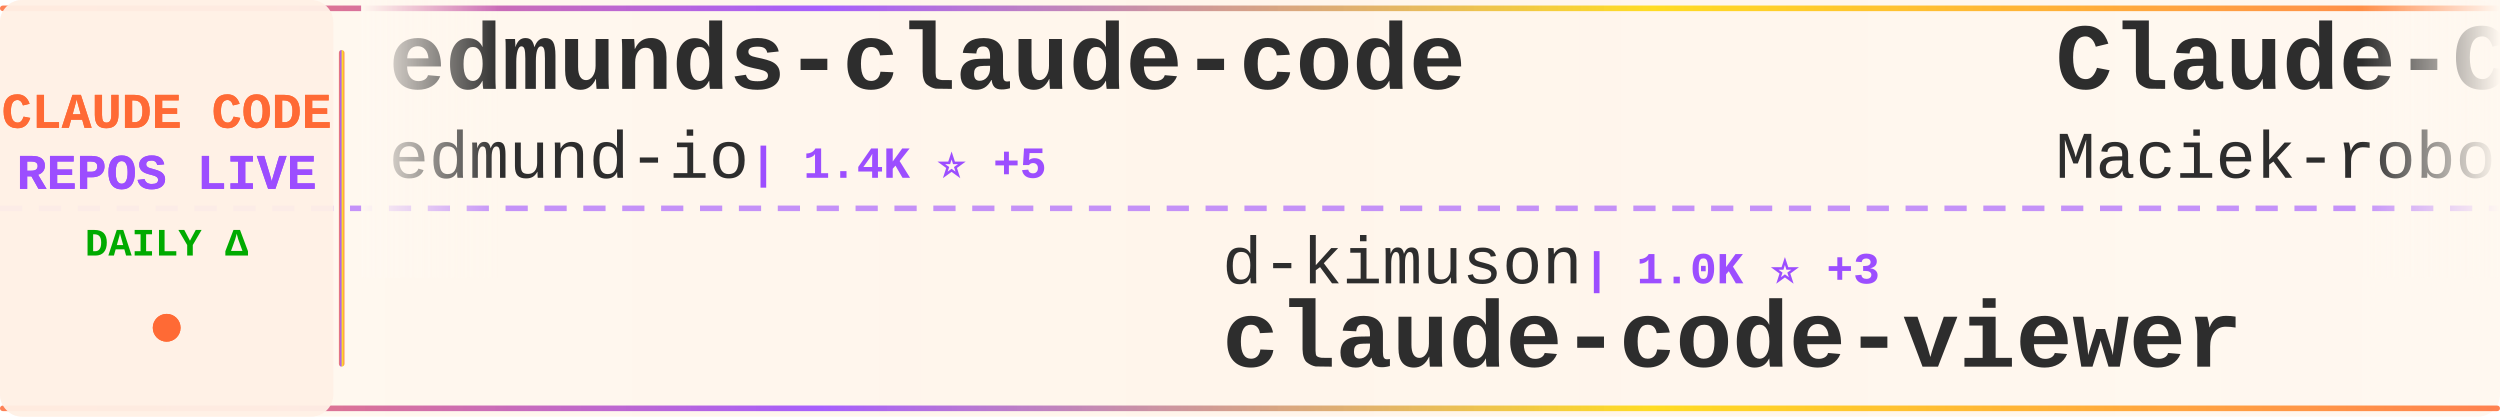
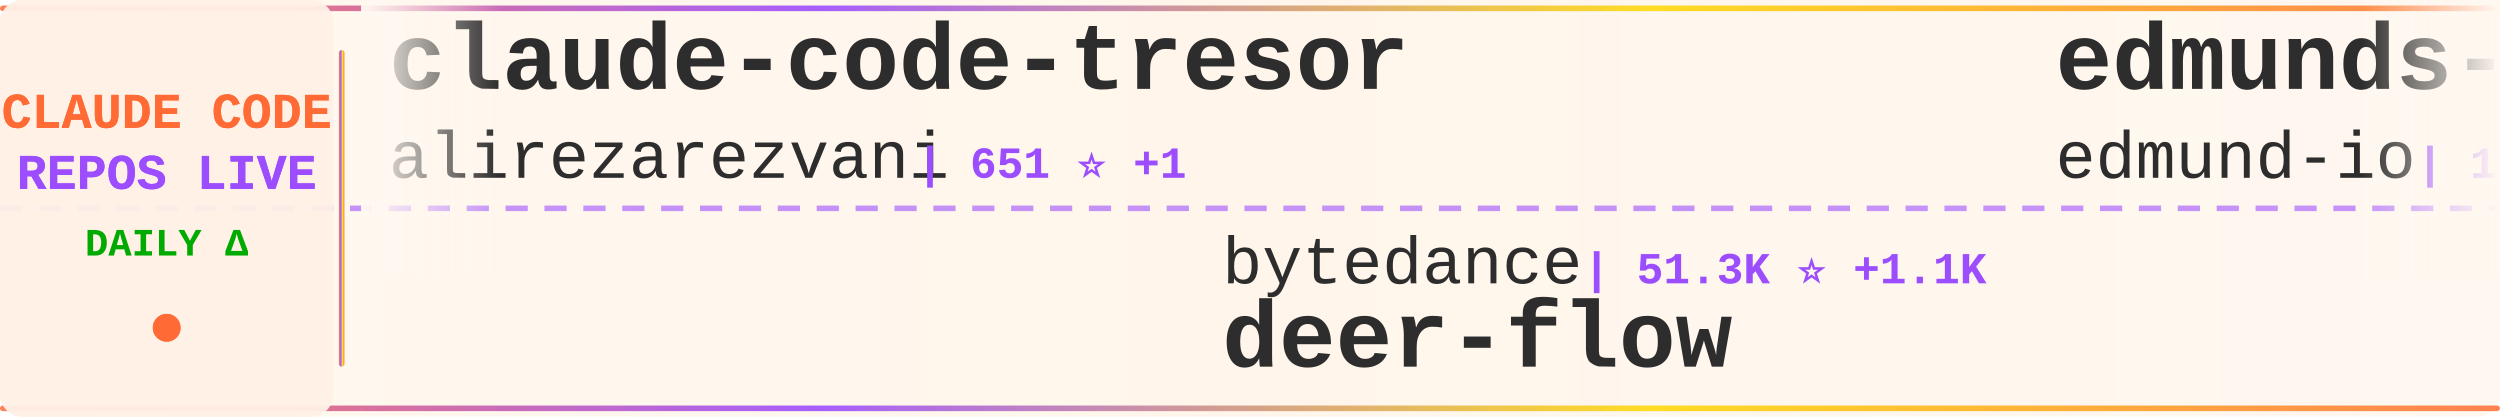
<svg xmlns="http://www.w3.org/2000/svg" width="900" height="150">
  <defs>
    <linearGradient id="tickerBg" x1="0%" y1="0%" x2="100%" y2="0%">
      <stop offset="0%" style="stop-color:#fff8f0;stop-opacity:0.98" />
      <stop offset="50%" style="stop-color:#fff5eb;stop-opacity:1" />
      <stop offset="100%" style="stop-color:#fff8f0;stop-opacity:0.98" />
    </linearGradient>
    <linearGradient id="borderGrad" x1="0%" y1="0%" x2="100%" y2="0%">
      <stop offset="0%" style="stop-color:#FF6B35;stop-opacity:0.85">
        <animate attributeName="stop-opacity" values="0.85;1;0.85" dur="2s" repeatCount="indefinite" />
      </stop>
      <stop offset="33%" style="stop-color:#9C4EFF;stop-opacity:0.9">
        <animate attributeName="stop-opacity" values="0.9;1;0.9" dur="2.2s" repeatCount="indefinite" />
      </stop>
      <stop offset="66%" style="stop-color:#FFD700;stop-opacity:0.85">
        <animate attributeName="stop-opacity" values="0.85;1;0.85" dur="1.8s" repeatCount="indefinite" />
      </stop>
      <stop offset="100%" style="stop-color:#FF6B35;stop-opacity:0.85">
        <animate attributeName="stop-opacity" values="0.85;1;0.85" dur="2s" repeatCount="indefinite" />
      </stop>
    </linearGradient>
    <filter id="textGlow">
      <feGaussianBlur stdDeviation="0.15" result="coloredBlur" />
      <feMerge>
        <feMergeNode in="coloredBlur" />
        <feMergeNode in="SourceGraphic" />
      </feMerge>
    </filter>
    <filter id="metricGlow">
      <feGaussianBlur stdDeviation="0.2" result="coloredBlur" />
      <feMerge>
        <feMergeNode in="coloredBlur" />
        <feMergeNode in="SourceGraphic" />
      </feMerge>
    </filter>
    <linearGradient id="leftFade" x1="0%" y1="0%" x2="100%" y2="0%">
      <stop offset="0%" style="stop-color:#fff8f0;stop-opacity:1" />
      <stop offset="100%" style="stop-color:#fff8f0;stop-opacity:0" />
    </linearGradient>
    <linearGradient id="rightFade" x1="0%" y1="0%" x2="100%" y2="0%">
      <stop offset="0%" style="stop-color:#fff8f0;stop-opacity:0" />
      <stop offset="100%" style="stop-color:#fff8f0;stop-opacity:1" />
    </linearGradient>
  </defs>
  <rect width="900" height="150" fill="url(#tickerBg)" rx="8" />
  <rect x="0" y="2" width="900" height="2" fill="url(#borderGrad)" rx="1" />
  <rect x="0" y="146" width="900" height="2" fill="url(#borderGrad)" rx="1" />
  <line x1="0" y1="75" x2="900" y2="75" stroke="#9C4EFF" stroke-width="2" stroke-dasharray="8 6" opacity="0.6" />
  <rect x="0" y="0" width="120" height="150" fill="#fff0e6" opacity="0.95" rx="8" />
  <text x="60" y="46" font-family="'Courier New', monospace" font-size="18" font-weight="bold" fill="#FF6B35" text-anchor="middle" filter="url(#textGlow)">
    CLAUDE CODE
  </text>
  <text x="60" y="68" font-family="'Courier New', monospace" font-size="18" font-weight="bold" fill="#9C4EFF" text-anchor="middle" filter="url(#textGlow)">
    REPOS LIVE
  </text>
  <text x="60" y="92" font-family="'Courier New', monospace" font-size="14" font-weight="bold" fill="#00aa00" text-anchor="middle">
    DAILY Δ
  </text>
  <circle cx="60" cy="118" r="5" fill="#FF6B35" filter="url(#metricGlow)">
    <animate attributeName="r" values="4;6;4" dur="1.5s" repeatCount="indefinite" />
    <animate attributeName="opacity" values="0.6;1;0.6" dur="1.5s" repeatCount="indefinite" />
  </circle>
  <rect x="122" y="18" width="2" height="114" fill="url(#borderGrad)" rx="1" />
  <clipPath id="tickerClip">
    <rect x="130" y="0" width="770" height="150" />
  </clipPath>
  <g clip-path="url(#tickerClip)">
    <g id="tickerItems">
      <animateTransform attributeName="transform" attributeType="XML" type="translate" from="0 0" to="-3000 0" dur="54s" repeatCount="indefinite" />
      <g transform="translate(0, 0)">
+         <text x="140" y="32" font-family="'Courier New', monospace" font-size="34" font-weight="bold" fill="#2d2d2d">claude-code-tresor</text>
+         <text x="140" y="64" font-family="'Courier New', monospace" font-size="24" font-weight="normal" fill="#2d2d2d" opacity="1.0">alirezarezvani</text>
+         <text x="330" y="64" font-family="'Courier New', monospace" font-size="16" font-weight="bold" fill="#9C4EFF"> | 651 ⭐ +1</text>
+       </g>
+       <g transform="translate(300, 0)">
+         <text x="140" y="102" font-family="'Courier New', monospace" font-size="24" font-weight="normal" fill="#2d2d2d" opacity="1.0">bytedance</text>
+         <text x="270" y="102" font-family="'Courier New', monospace" font-size="16" font-weight="bold" fill="#9C4EFF"> | 51.3K ⭐ +1.1K</text>
+         <text x="140" y="132" font-family="'Courier New', monospace" font-size="34" font-weight="bold" fill="#2d2d2d">deer-flow</text>
+       </g>
+       <g transform="translate(600, 0)">
        <text x="140" y="32" font-family="'Courier New', monospace" font-size="34" font-weight="bold" fill="#2d2d2d">edmunds-claude-code</text>
        <text x="140" y="64" font-family="'Courier New', monospace" font-size="24" font-weight="normal" fill="#2d2d2d" opacity="1.0">edmund-io</text>
-         <text x="270" y="64" font-family="'Courier New', monospace" font-size="16" font-weight="bold" fill="#9C4EFF"> | 1.4K ⭐ +5</text>
-       </g>
-       <g transform="translate(300, 0)">
-         <text x="140" y="102" font-family="'Courier New', monospace" font-size="24" font-weight="normal" fill="#2d2d2d" opacity="1.0">d-kimuson</text>
-         <text x="270" y="102" font-family="'Courier New', monospace" font-size="16" font-weight="bold" fill="#9C4EFF"> | 1.0K ⭐ +3</text>
-         <text x="140" y="132" font-family="'Courier New', monospace" font-size="34" font-weight="bold" fill="#2d2d2d">claude-code-viewer</text>
-       </g>
-       <g transform="translate(600, 0)">
-         <text x="140" y="32" font-family="'Courier New', monospace" font-size="34" font-weight="bold" fill="#2d2d2d">Claude-Code-Usage-Monito...</text>
-         <text x="140" y="64" font-family="'Courier New', monospace" font-size="24" font-weight="normal" fill="#2d2d2d" opacity="1.0">Maciek-roboblog</text>
-         <text x="342" y="64" font-family="'Courier New', monospace" font-size="16" font-weight="bold" fill="#9C4EFF"> | 7.2K ⭐ +17</text>
+         <text x="270" y="64" font-family="'Courier New', monospace" font-size="16" font-weight="bold" fill="#9C4EFF"> | 1.4K ⭐ +7</text>
      </g>
      <g transform="translate(900, 0)">
-         <text x="140" y="102" font-family="'Courier New', monospace" font-size="24" font-weight="normal" fill="#2d2d2d" opacity="1.0">anthropics</text>
-         <text x="282" y="102" font-family="'Courier New', monospace" font-size="16" font-weight="bold" fill="#9C4EFF"> | 6.7K ⭐ +24</text>
-         <text x="140" y="132" font-family="'Courier New', monospace" font-size="34" font-weight="bold" fill="#2d2d2d">claude-code-action</text>
+         <text x="140" y="102" font-family="'Courier New', monospace" font-size="24" font-weight="normal" fill="#2d2d2d" opacity="1.0">daymade</text>
+         <text x="246" y="102" font-family="'Courier New', monospace" font-size="16" font-weight="bold" fill="#9C4EFF"> | 736 ⭐ +3</text>
+         <text x="140" y="132" font-family="'Courier New', monospace" font-size="34" font-weight="bold" fill="#2d2d2d">claude-code-skills</text>
      </g>
      <g transform="translate(1200, 0)">
-         <text x="140" y="32" font-family="'Courier New', monospace" font-size="34" font-weight="bold" fill="#2d2d2d">Claude-Code-x-OpenClaw-G...</text>
-         <text x="140" y="64" font-family="'Courier New', monospace" font-size="24" font-weight="normal" fill="#2d2d2d" opacity="1.0">KimYx0207</text>
-         <text x="270" y="64" font-family="'Courier New', monospace" font-size="16" font-weight="bold" fill="#9C4EFF"> | 2.5K ⭐ +27</text>
+         <text x="140" y="32" font-family="'Courier New', monospace" font-size="34" font-weight="bold" fill="#2d2d2d">Auto-claude-code-researc...</text>
+         <text x="140" y="64" font-family="'Courier New', monospace" font-size="24" font-weight="normal" fill="#2d2d2d" opacity="1.0">wanshuiyin</text>
+         <text x="282" y="64" font-family="'Courier New', monospace" font-size="16" font-weight="bold" fill="#9C4EFF"> | 4.5K ⭐ +115</text>
      </g>
      <g transform="translate(1500, 0)">
-         <text x="140" y="102" font-family="'Courier New', monospace" font-size="24" font-weight="normal" fill="#2d2d2d" opacity="1.0">numman-ali</text>
-         <text x="282" y="102" font-family="'Courier New', monospace" font-size="16" font-weight="bold" fill="#9C4EFF"> | 9.3K ⭐ +15</text>
-         <text x="140" y="132" font-family="'Courier New', monospace" font-size="34" font-weight="bold" fill="#2d2d2d">openskills</text>
+         <text x="140" y="102" font-family="'Courier New', monospace" font-size="24" font-weight="normal" fill="#2d2d2d" opacity="1.0">carlvellotti</text>
+         <text x="306" y="102" font-family="'Courier New', monospace" font-size="16" font-weight="bold" fill="#9C4EFF"> | 1.7K ⭐ +5</text>
+         <text x="140" y="132" font-family="'Courier New', monospace" font-size="34" font-weight="bold" fill="#2d2d2d">claude-code-pm-course</text>
      </g>
      <g transform="translate(1800, 0)">
-         <text x="140" y="32" font-family="'Courier New', monospace" font-size="34" font-weight="bold" fill="#2d2d2d">claude-agent-sdk-demos</text>
-         <text x="140" y="64" font-family="'Courier New', monospace" font-size="24" font-weight="normal" fill="#2d2d2d" opacity="1.0">anthropics</text>
-         <text x="282" y="64" font-family="'Courier New', monospace" font-size="16" font-weight="bold" fill="#9C4EFF"> | 2.0K ⭐ +43</text>
+         <text x="140" y="32" font-family="'Courier New', monospace" font-size="34" font-weight="bold" fill="#2d2d2d">claude-code-source-code-...</text>
+         <text x="140" y="64" font-family="'Courier New', monospace" font-size="24" font-weight="normal" fill="#2d2d2d" opacity="1.0">ghuntley</text>
+         <text x="258" y="64" font-family="'Courier New', monospace" font-size="16" font-weight="bold" fill="#9C4EFF"> | 874 ⭐ +1</text>
      </g>
      <g transform="translate(2100, 0)">
-         <text x="140" y="102" font-family="'Courier New', monospace" font-size="24" font-weight="normal" fill="#2d2d2d" opacity="1.0">0xfurai</text>
-         <text x="246" y="102" font-family="'Courier New', monospace" font-size="16" font-weight="bold" fill="#9C4EFF"> | 801 ⭐ +3</text>
-         <text x="140" y="132" font-family="'Courier New', monospace" font-size="34" font-weight="bold" fill="#2d2d2d">claude-code-subagents</text>
+         <text x="140" y="102" font-family="'Courier New', monospace" font-size="24" font-weight="normal" fill="#2d2d2d" opacity="1.0">nishimoto265</text>
+         <text x="306" y="102" font-family="'Courier New', monospace" font-size="16" font-weight="bold" fill="#9C4EFF"> | 495 ⭐</text>
+         <text x="140" y="132" font-family="'Courier New', monospace" font-size="34" font-weight="bold" fill="#2d2d2d">Claude-Code-Communicatio...</text>
      </g>
      <g transform="translate(2400, 0)">
-         <text x="140" y="32" font-family="'Courier New', monospace" font-size="34" font-weight="bold" fill="#2d2d2d">claude-code-webui</text>
-         <text x="140" y="64" font-family="'Courier New', monospace" font-size="24" font-weight="normal" fill="#2d2d2d" opacity="1.0">sugyan</text>
-         <text x="234" y="64" font-family="'Courier New', monospace" font-size="16" font-weight="bold" fill="#9C4EFF"> | 986 ⭐ +2</text>
+         <text x="140" y="32" font-family="'Courier New', monospace" font-size="34" font-weight="bold" fill="#2d2d2d">Claudable</text>
+         <text x="140" y="64" font-family="'Courier New', monospace" font-size="24" font-weight="normal" fill="#2d2d2d" opacity="1.0">opactorai</text>
+         <text x="270" y="64" font-family="'Courier New', monospace" font-size="16" font-weight="bold" fill="#9C4EFF"> | 3.8K ⭐ +2</text>
      </g>
      <g transform="translate(2700, 0)">
-         <text x="140" y="102" font-family="'Courier New', monospace" font-size="24" font-weight="normal" fill="#2d2d2d" opacity="1.0">anthropics</text>
-         <text x="282" y="102" font-family="'Courier New', monospace" font-size="16" font-weight="bold" fill="#9C4EFF"> | 83.9K ⭐ +340</text>
-         <text x="140" y="132" font-family="'Courier New', monospace" font-size="34" font-weight="bold" fill="#2d2d2d">claude-code</text>
+         <text x="140" y="102" font-family="'Courier New', monospace" font-size="24" font-weight="normal" fill="#2d2d2d" opacity="1.0">snarktank</text>
+         <text x="270" y="102" font-family="'Courier New', monospace" font-size="16" font-weight="bold" fill="#9C4EFF"> | 14.0K ⭐ +68</text>
+         <text x="140" y="132" font-family="'Courier New', monospace" font-size="34" font-weight="bold" fill="#2d2d2d">ralph</text>
      </g>
      <g transform="translate(3000, 0)">
+         <text x="140" y="32" font-family="'Courier New', monospace" font-size="34" font-weight="bold" fill="#2d2d2d">claude-code-tresor</text>
+         <text x="140" y="64" font-family="'Courier New', monospace" font-size="24" font-weight="normal" fill="#2d2d2d" opacity="1.0">alirezarezvani</text>
+         <text x="330" y="64" font-family="'Courier New', monospace" font-size="16" font-weight="bold" fill="#9C4EFF"> | 651 ⭐ +1</text>
+       </g>
+       <g transform="translate(3300, 0)">
+         <text x="140" y="102" font-family="'Courier New', monospace" font-size="24" font-weight="normal" fill="#2d2d2d" opacity="1.0">bytedance</text>
+         <text x="270" y="102" font-family="'Courier New', monospace" font-size="16" font-weight="bold" fill="#9C4EFF"> | 51.3K ⭐ +1.1K</text>
+         <text x="140" y="132" font-family="'Courier New', monospace" font-size="34" font-weight="bold" fill="#2d2d2d">deer-flow</text>
+       </g>
+       <g transform="translate(3600, 0)">
        <text x="140" y="32" font-family="'Courier New', monospace" font-size="34" font-weight="bold" fill="#2d2d2d">edmunds-claude-code</text>
        <text x="140" y="64" font-family="'Courier New', monospace" font-size="24" font-weight="normal" fill="#2d2d2d" opacity="1.0">edmund-io</text>
-         <text x="270" y="64" font-family="'Courier New', monospace" font-size="16" font-weight="bold" fill="#9C4EFF"> | 1.4K ⭐ +5</text>
-       </g>
-       <g transform="translate(3300, 0)">
-         <text x="140" y="102" font-family="'Courier New', monospace" font-size="24" font-weight="normal" fill="#2d2d2d" opacity="1.0">d-kimuson</text>
-         <text x="270" y="102" font-family="'Courier New', monospace" font-size="16" font-weight="bold" fill="#9C4EFF"> | 1.0K ⭐ +3</text>
-         <text x="140" y="132" font-family="'Courier New', monospace" font-size="34" font-weight="bold" fill="#2d2d2d">claude-code-viewer</text>
-       </g>
-       <g transform="translate(3600, 0)">
-         <text x="140" y="32" font-family="'Courier New', monospace" font-size="34" font-weight="bold" fill="#2d2d2d">Claude-Code-Usage-Monito...</text>
-         <text x="140" y="64" font-family="'Courier New', monospace" font-size="24" font-weight="normal" fill="#2d2d2d" opacity="1.0">Maciek-roboblog</text>
-         <text x="342" y="64" font-family="'Courier New', monospace" font-size="16" font-weight="bold" fill="#9C4EFF"> | 7.2K ⭐ +17</text>
+         <text x="270" y="64" font-family="'Courier New', monospace" font-size="16" font-weight="bold" fill="#9C4EFF"> | 1.4K ⭐ +7</text>
      </g>
      <g transform="translate(3900, 0)">
-         <text x="140" y="102" font-family="'Courier New', monospace" font-size="24" font-weight="normal" fill="#2d2d2d" opacity="1.0">anthropics</text>
-         <text x="282" y="102" font-family="'Courier New', monospace" font-size="16" font-weight="bold" fill="#9C4EFF"> | 6.7K ⭐ +24</text>
-         <text x="140" y="132" font-family="'Courier New', monospace" font-size="34" font-weight="bold" fill="#2d2d2d">claude-code-action</text>
+         <text x="140" y="102" font-family="'Courier New', monospace" font-size="24" font-weight="normal" fill="#2d2d2d" opacity="1.0">daymade</text>
+         <text x="246" y="102" font-family="'Courier New', monospace" font-size="16" font-weight="bold" fill="#9C4EFF"> | 736 ⭐ +3</text>
+         <text x="140" y="132" font-family="'Courier New', monospace" font-size="34" font-weight="bold" fill="#2d2d2d">claude-code-skills</text>
      </g>
    </g>
  </g>
  <rect x="130" y="0" width="50" height="100" fill="url(#leftFade)" />
  <rect x="850" y="0" width="50" height="100" fill="url(#rightFade)" />
</svg>
